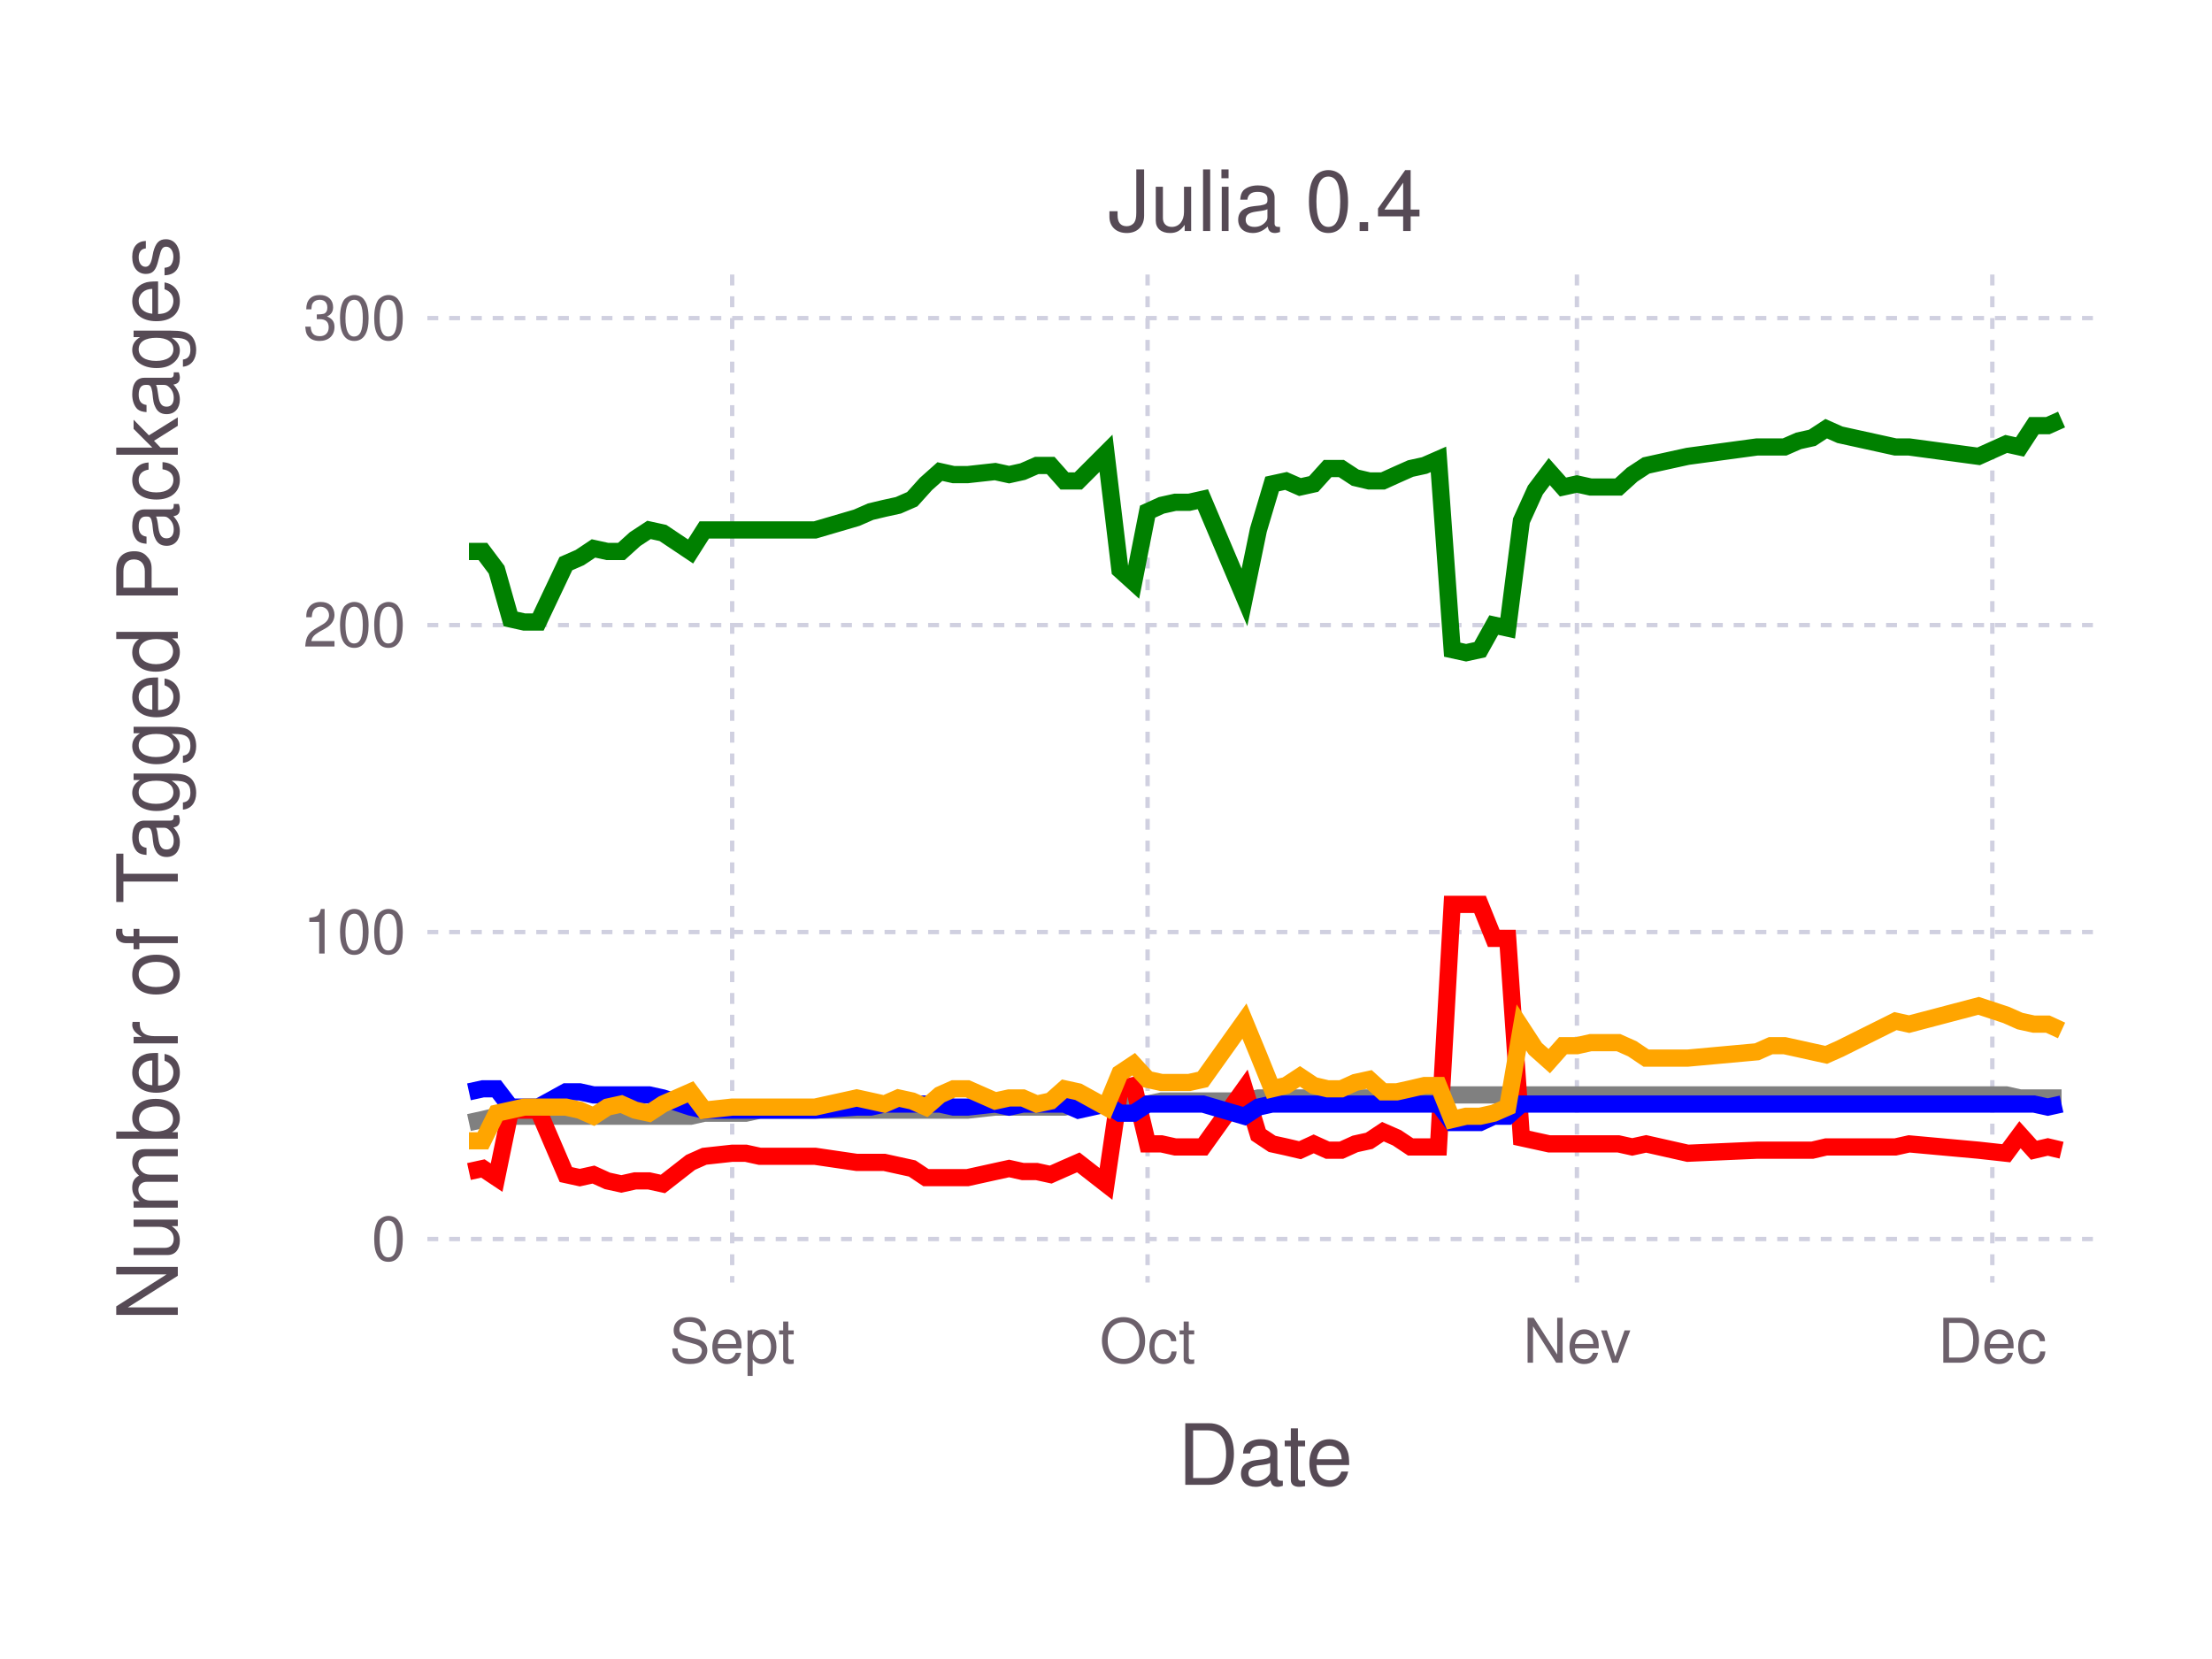
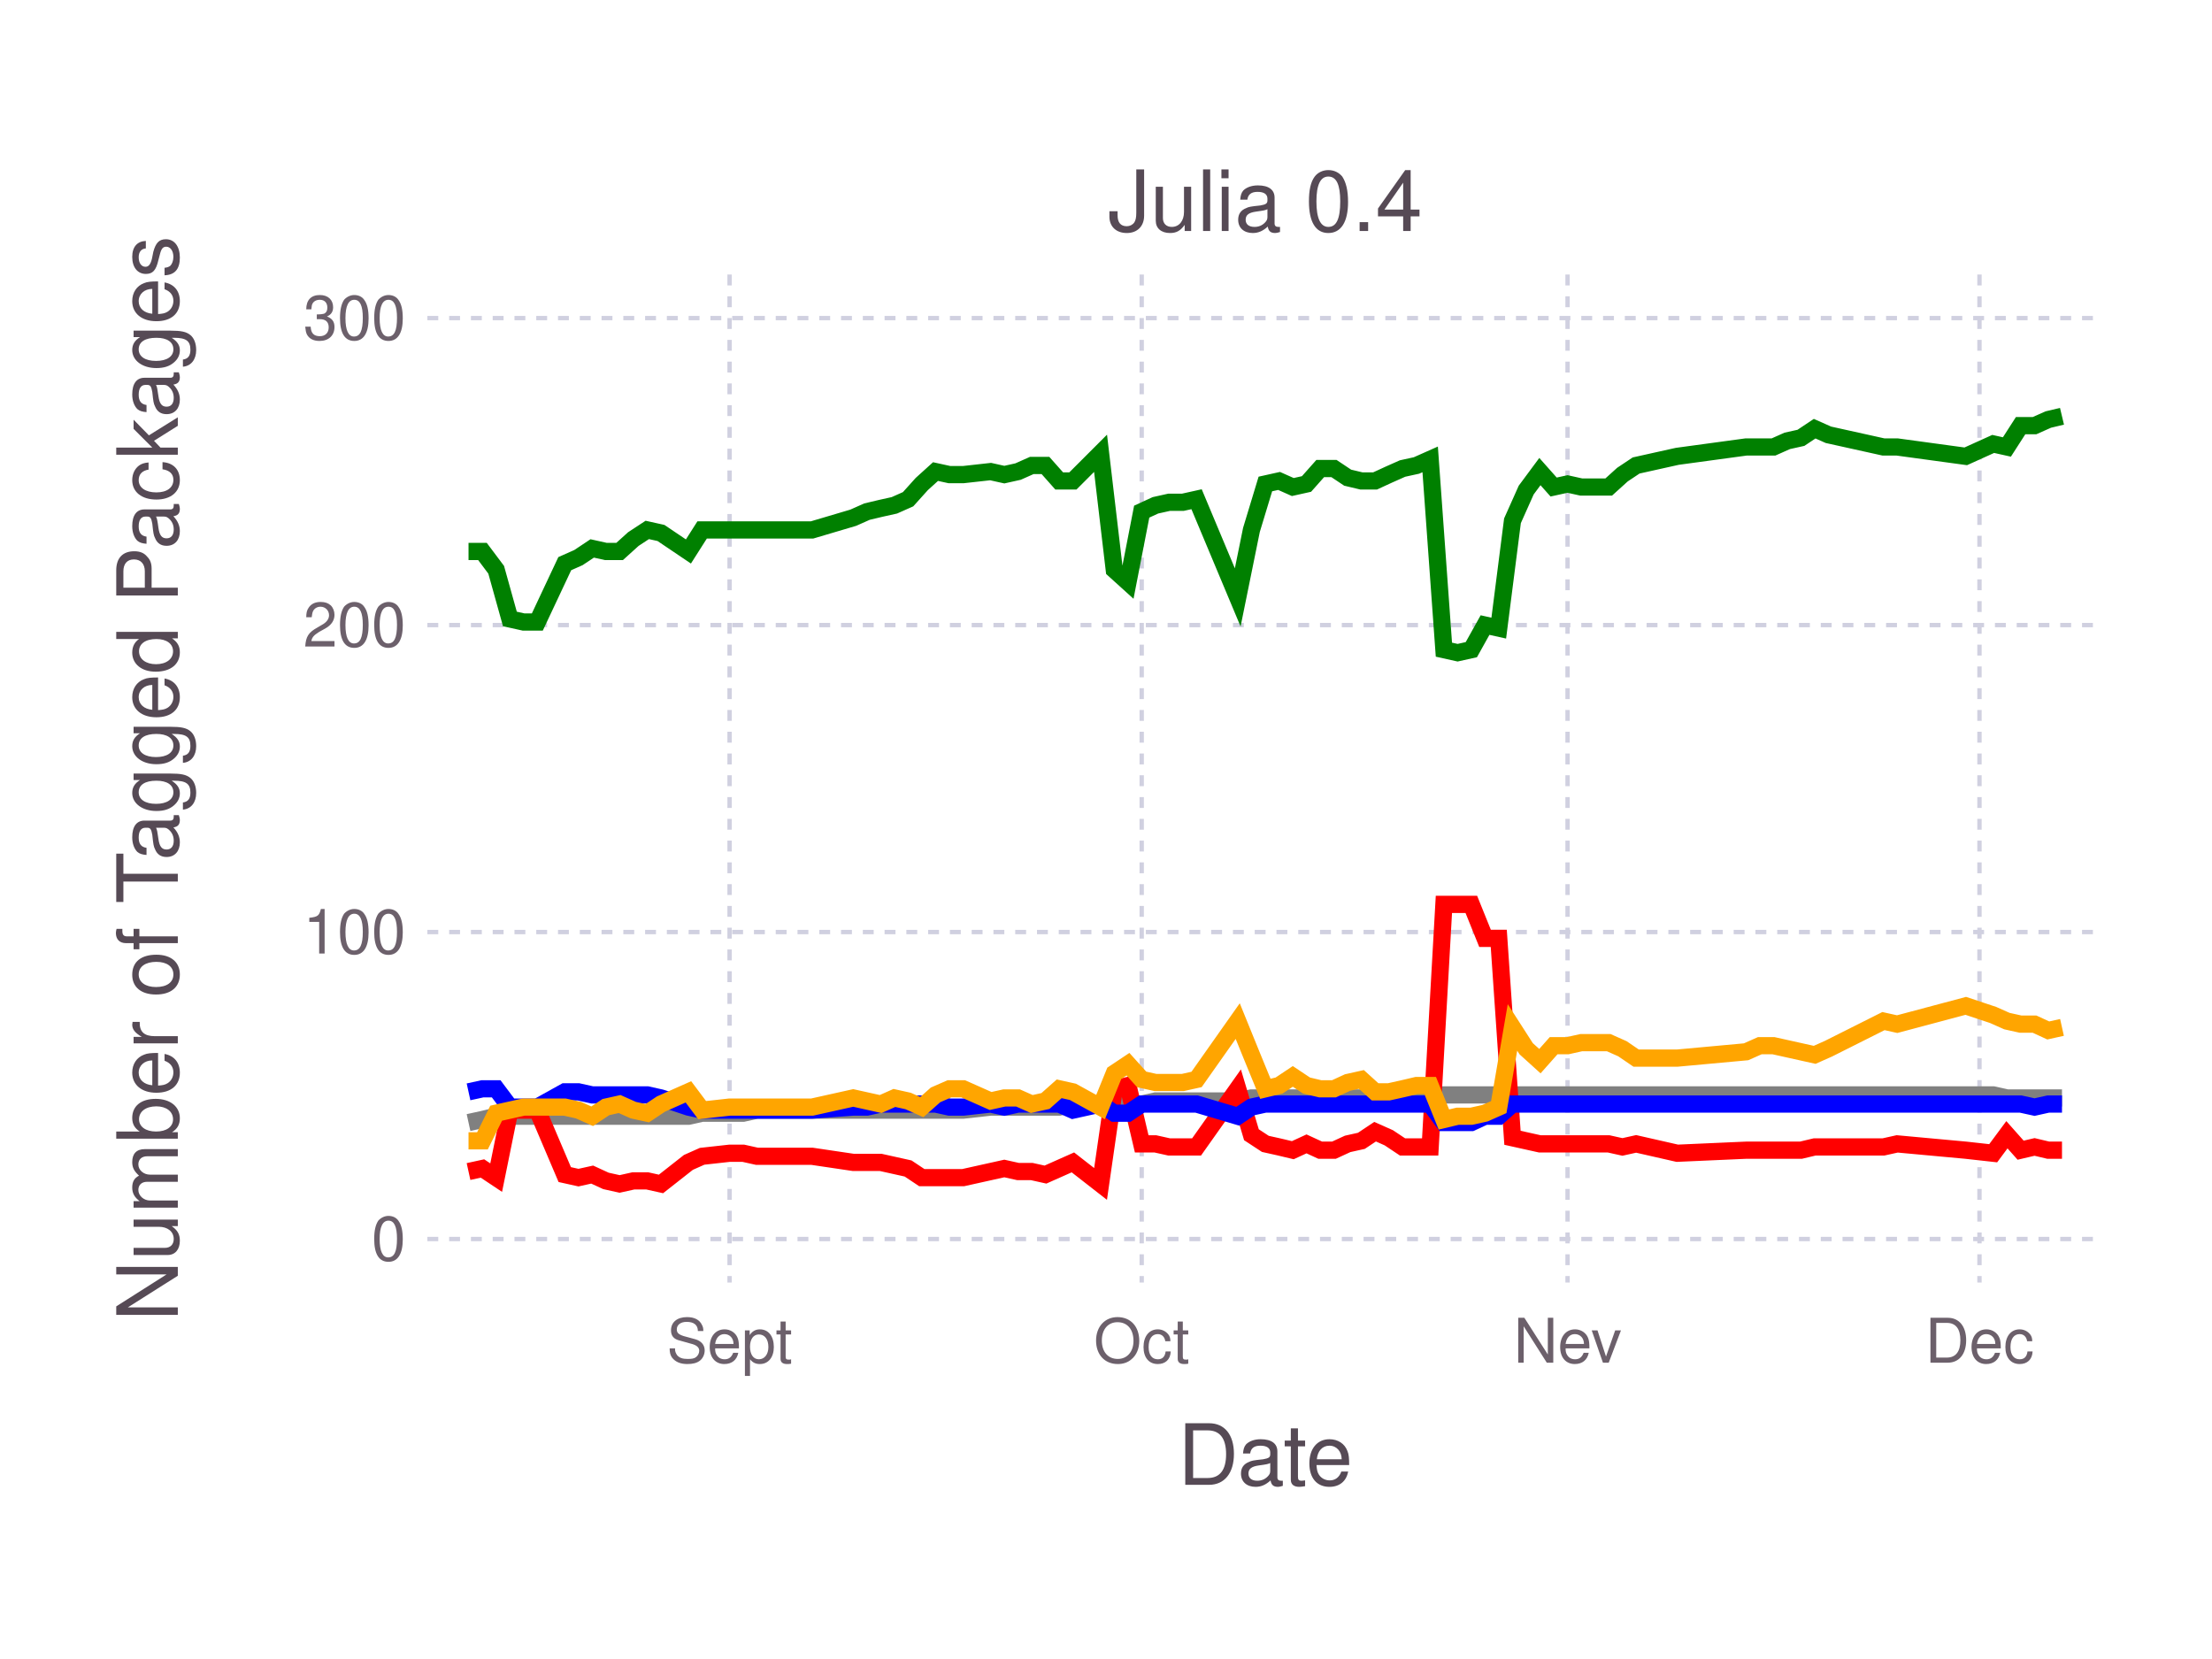
<svg xmlns="http://www.w3.org/2000/svg" version="1.2" width="101.6mm" height="76.2mm" viewBox="0 0 101.6 76.2" stroke="none" fill="#000000" stroke-width="0.3" font-size="3.88">
-   <g class="plotroot xscalable yscalable" id="fig-49d900886c5649f59897755c25aab728-element-1">
-     <g font-size="3.88" font-family="'PT Sans','Helvetica Neue','Helvetica',sans-serif" fill="#564A55" stroke="none" id="fig-49d900886c5649f59897755c25aab728-element-2">
+   <g class="plotroot xscalable yscalable" id="fig-11217bff52e540ce9f9621342e98d910-element-1">
+     <g font-size="3.88" font-family="'PT Sans','Helvetica Neue','Helvetica',sans-serif" fill="#564A55" stroke="none" id="fig-11217bff52e540ce9f9621342e98d910-element-2">
      <text x="58.12" y="68.2" text-anchor="middle">Date</text>
    </g>
-     <g class="guide xlabels" font-size="2.82" font-family="'PT Sans Caption','Helvetica Neue','Helvetica',sans-serif" fill="#6C606B" id="fig-49d900886c5649f59897755c25aab728-element-3">
-       <text x="33.63" y="62.59" text-anchor="middle">Sept</text>
-       <text x="52.71" y="62.59" text-anchor="middle">Oct</text>
-       <text x="72.43" y="62.59" text-anchor="middle">Nev</text>
-       <text x="91.51" y="62.59" text-anchor="middle">Dec</text>
+     <g class="guide xlabels" font-size="2.82" font-family="'PT Sans Caption','Helvetica Neue','Helvetica',sans-serif" fill="#6C606B" id="fig-11217bff52e540ce9f9621342e98d910-element-3">
+       <text x="33.51" y="62.59" text-anchor="middle">Sept</text>
+       <text x="52.44" y="62.59" text-anchor="middle">Oct</text>
+       <text x="72" y="62.59" text-anchor="middle">Nev</text>
+       <text x="90.92" y="62.59" text-anchor="middle">Dec</text>
    </g>
-     <g clip-path="url(#fig-49d900886c5649f59897755c25aab728-element-5)" id="fig-49d900886c5649f59897755c25aab728-element-4">
-       <g pointer-events="visible" opacity="1" fill="none" stroke="none" class="guide background" id="fig-49d900886c5649f59897755c25aab728-element-6">
+     <g clip-path="url(#fig-11217bff52e540ce9f9621342e98d910-element-5)" id="fig-11217bff52e540ce9f9621342e98d910-element-4">
+       <g pointer-events="visible" opacity="1" fill="none" stroke="none" class="guide background" id="fig-11217bff52e540ce9f9621342e98d910-element-6">
        <rect x="19.63" y="12.61" width="76.97" height="46.3" />
      </g>
-       <g class="guide ygridlines xfixed" stroke-dasharray="0.5,0.5" stroke-width="0.2" stroke="#D0D0E0" id="fig-49d900886c5649f59897755c25aab728-element-7">
+       <g class="guide ygridlines xfixed" stroke-dasharray="0.5,0.5" stroke-width="0.2" stroke="#D0D0E0" id="fig-11217bff52e540ce9f9621342e98d910-element-7">
        <path fill="none" d="M19.63,56.91 L 96.6 56.91" />
        <path fill="none" d="M19.63,42.81 L 96.6 42.81" />
        <path fill="none" d="M19.63,28.71 L 96.6 28.71" />
        <path fill="none" d="M19.63,14.61 L 96.6 14.61" />
      </g>
-       <g class="guide xgridlines yfixed" stroke-dasharray="0.5,0.5" stroke-width="0.2" stroke="#D0D0E0" id="fig-49d900886c5649f59897755c25aab728-element-8">
-         <path fill="none" d="M33.63,12.61 L 33.63 58.91" />
-         <path fill="none" d="M52.71,12.61 L 52.71 58.91" />
-         <path fill="none" d="M72.43,12.61 L 72.43 58.91" />
-         <path fill="none" d="M91.51,12.61 L 91.51 58.91" />
+       <g class="guide xgridlines yfixed" stroke-dasharray="0.5,0.5" stroke-width="0.2" stroke="#D0D0E0" id="fig-11217bff52e540ce9f9621342e98d910-element-8">
+         <path fill="none" d="M33.51,12.61 L 33.51 58.91" />
+         <path fill="none" d="M52.44,12.61 L 52.44 58.91" />
+         <path fill="none" d="M72,12.61 L 72 58.91" />
+         <path fill="none" d="M90.92,12.61 L 90.92 58.91" />
      </g>
-       <g class="plotpanel" id="fig-49d900886c5649f59897755c25aab728-element-9">
-         <g stroke-width="0.79" fill="none" class="geometry color_Package_was_untestable." stroke="#808080" id="fig-49d900886c5649f59897755c25aab728-element-10">
-           <path fill="none" d="M21.54,51.56 L 22.18 51.42 22.81 51.27 23.45 51.27 24.08 51.27 24.72 51.27 25.99 51.27 26.63 51.27 27.26 51.27 27.9 51.27 28.54 51.27 29.17 51.27 29.81 51.27 30.45 51.27 31.72 51.27 32.35 51.13 33.63 51.13 34.26 51.13 34.9 50.99 37.44 50.99 39.35 50.99 39.99 50.99 40.62 50.99 41.26 50.99 41.9 50.99 42.53 50.99 43.17 50.99 43.8 50.99 44.44 50.99 45.71 50.85 46.35 50.85 46.98 50.85 47.62 50.85 48.26 50.85 48.89 50.85 49.53 50.71 50.8 50.71 51.44 50.71 52.07 50.71 52.71 50.71 53.35 50.57 53.98 50.57 54.62 50.57 55.25 50.57 57.16 50.57 57.8 50.43 58.43 50.43 59.07 50.43 59.71 50.43 60.34 50.43 60.98 50.43 61.61 50.43 62.25 50.43 62.89 50.43 63.52 50.29 64.16 50.29 64.79 50.29 65.43 50.29 66.07 50.29 66.7 50.29 67.34 50.29 67.98 50.29 68.61 50.29 69.25 50.29 69.88 50.29 70.52 50.29 71.16 50.29 71.79 50.29 72.43 50.29 73.06 50.29 73.7 50.29 74.34 50.29 74.97 50.29 75.61 50.29 77.52 50.29 80.7 50.29 81.33 50.29 81.97 50.29 82.61 50.29 83.24 50.29 83.88 50.29 84.51 50.29 87.06 50.29 87.69 50.29 90.88 50.29 92.15 50.29 92.78 50.43 93.42 50.43 94.06 50.43 94.69 50.43" />
+       <g class="plotpanel" id="fig-11217bff52e540ce9f9621342e98d910-element-9">
+         <g stroke-width="0.79" fill="none" class="geometry color_Package_was_untestable." stroke="#808080" id="fig-11217bff52e540ce9f9621342e98d910-element-10">
+           <path fill="none" d="M21.52,51.56 L 22.16 51.42 22.79 51.27 23.42 51.27 24.05 51.27 24.68 51.27 25.94 51.27 26.57 51.27 27.2 51.27 27.83 51.27 28.46 51.27 29.09 51.27 29.73 51.27 30.36 51.27 31.62 51.27 32.25 51.13 33.51 51.13 34.14 51.13 34.77 50.99 37.3 50.99 39.19 50.99 39.82 50.99 40.45 50.99 41.08 50.99 41.71 50.99 42.34 50.99 42.97 50.99 43.61 50.99 44.24 50.99 45.5 50.85 46.13 50.85 46.76 50.85 47.39 50.85 48.02 50.85 48.65 50.85 49.28 50.71 50.55 50.71 51.18 50.71 51.81 50.71 52.44 50.71 53.07 50.57 53.7 50.57 54.33 50.57 54.96 50.57 56.85 50.57 57.48 50.43 58.12 50.43 58.75 50.43 59.38 50.43 60.01 50.43 60.64 50.43 61.27 50.43 61.9 50.43 62.53 50.43 63.16 50.29 63.79 50.29 64.42 50.29 65.06 50.29 65.69 50.29 66.32 50.29 66.95 50.29 67.58 50.29 68.21 50.29 68.84 50.29 69.47 50.29 70.1 50.29 70.73 50.29 71.36 50.29 72 50.29 72.63 50.29 73.26 50.29 73.89 50.29 74.52 50.29 75.15 50.29 77.04 50.29 80.2 50.29 80.83 50.29 81.46 50.29 82.09 50.29 82.72 50.29 83.35 50.29 83.98 50.29 86.51 50.29 87.14 50.29 90.29 50.29 91.55 50.29 92.18 50.43 92.81 50.43 93.45 50.43 94.08 50.43 94.71 50.43" />
        </g>
-         <g stroke-width="0.79" fill="none" class="geometry color_Package_doesn't_load." stroke="#FF0000" id="fig-49d900886c5649f59897755c25aab728-element-11">
-           <path fill="none" d="M21.54,53.81 L 22.18 53.67 22.81 54.09 23.45 50.99 24.08 50.99 24.72 50.99 25.99 53.95 26.63 54.09 27.26 53.95 27.9 54.24 28.54 54.38 29.17 54.24 29.81 54.24 30.45 54.38 31.72 53.39 32.35 53.11 33.63 52.97 34.26 52.97 34.9 53.11 37.44 53.11 39.35 53.39 39.99 53.39 40.62 53.39 41.26 53.53 41.9 53.67 42.53 54.09 43.17 54.09 43.8 54.09 44.44 54.09 45.71 53.81 46.35 53.67 46.98 53.81 47.62 53.81 48.26 53.95 48.89 53.67 49.53 53.39 50.8 54.38 51.44 50.01 52.07 49.86 52.71 52.54 53.35 52.54 53.98 52.68 54.62 52.68 55.25 52.68 57.16 50.01 57.8 52.12 58.43 52.54 59.07 52.68 59.71 52.83 60.34 52.54 60.98 52.83 61.61 52.83 62.25 52.54 62.89 52.4 63.52 51.98 64.16 52.26 64.79 52.68 65.43 52.68 66.07 52.68 66.7 41.54 67.34 41.54 67.98 41.54 68.61 43.1 69.25 43.1 69.88 52.26 70.52 52.4 71.16 52.54 71.79 52.54 72.43 52.54 73.06 52.54 73.7 52.54 74.34 52.54 74.97 52.68 75.61 52.54 77.52 52.97 80.7 52.83 81.33 52.83 81.97 52.83 82.61 52.83 83.24 52.83 83.88 52.68 84.51 52.68 87.06 52.68 87.69 52.54 90.88 52.83 92.15 52.97 92.78 52.12 93.42 52.83 94.06 52.68 94.69 52.83" />
+         <g stroke-width="0.79" fill="none" class="geometry color_Package_doesn't_load." stroke="#FF0000" id="fig-11217bff52e540ce9f9621342e98d910-element-11">
+           <path fill="none" d="M21.52,53.81 L 22.16 53.67 22.79 54.09 23.42 50.99 24.05 50.99 24.68 50.99 25.94 53.95 26.57 54.09 27.2 53.95 27.83 54.24 28.46 54.38 29.09 54.24 29.73 54.24 30.36 54.38 31.62 53.39 32.25 53.11 33.51 52.97 34.14 52.97 34.77 53.11 37.3 53.11 39.19 53.39 39.82 53.39 40.45 53.39 41.08 53.53 41.71 53.67 42.34 54.09 42.97 54.09 43.61 54.09 44.24 54.09 45.5 53.81 46.13 53.67 46.76 53.81 47.39 53.81 48.02 53.95 48.65 53.67 49.28 53.39 50.55 54.38 51.18 50.01 51.81 49.86 52.44 52.54 53.07 52.54 53.7 52.68 54.33 52.68 54.96 52.68 56.85 50.01 57.48 52.12 58.12 52.54 58.75 52.68 59.38 52.83 60.01 52.54 60.64 52.83 61.27 52.83 61.9 52.54 62.53 52.4 63.16 51.98 63.79 52.26 64.42 52.68 65.06 52.68 65.69 52.68 66.32 41.54 66.95 41.54 67.58 41.54 68.21 43.1 68.84 43.1 69.47 52.26 70.1 52.4 70.73 52.54 71.36 52.54 72 52.54 72.63 52.54 73.26 52.54 73.89 52.54 74.52 52.68 75.15 52.54 77.04 52.97 80.2 52.83 80.83 52.83 81.46 52.83 82.09 52.83 82.72 52.83 83.35 52.68 83.98 52.68 86.51 52.68 87.14 52.54 90.29 52.83 91.55 52.97 92.18 52.12 92.81 52.83 93.45 52.68 94.08 52.83 94.71 52.83" />
        </g>
-         <g stroke-width="0.79" fill="none" class="geometry color_No_tests,_but_package_loads." stroke="#0000FF" id="fig-49d900886c5649f59897755c25aab728-element-12">
-           <path fill="none" d="M21.54,50.15 L 22.18 50.01 22.81 50.01 23.45 50.85 24.08 50.85 24.72 50.85 25.99 50.15 26.63 50.15 27.26 50.29 27.9 50.29 28.54 50.29 29.17 50.29 29.81 50.29 30.45 50.43 31.72 50.85 32.35 50.99 33.63 50.99 34.26 50.99 34.9 50.99 37.44 50.99 39.35 50.85 39.99 50.85 40.62 50.71 41.26 50.71 41.9 50.71 42.53 50.71 43.17 50.71 43.8 50.85 44.44 50.85 45.71 50.71 46.35 50.85 46.98 50.71 47.62 50.71 48.26 50.71 48.89 50.71 49.53 50.99 50.8 50.71 51.44 51.13 52.07 51.13 52.71 50.71 53.35 50.71 53.98 50.71 54.62 50.71 55.25 50.71 57.16 51.27 57.8 50.85 58.43 50.71 59.07 50.71 59.71 50.71 60.34 50.71 60.98 50.71 61.61 50.71 62.25 50.71 62.89 50.71 63.52 50.71 64.16 50.71 64.79 50.71 65.43 50.71 66.07 50.71 66.7 51.56 67.34 51.56 67.98 51.56 68.61 51.27 69.25 51.27 69.88 50.71 70.52 50.71 71.16 50.71 71.79 50.71 72.43 50.71 73.06 50.71 73.7 50.71 74.34 50.71 74.97 50.71 75.61 50.71 77.52 50.71 80.7 50.71 81.33 50.71 81.97 50.71 82.61 50.71 83.24 50.71 83.88 50.71 84.51 50.71 87.06 50.71 87.69 50.71 90.88 50.71 92.15 50.71 92.78 50.71 93.42 50.71 94.06 50.85 94.69 50.71" />
+         <g stroke-width="0.79" fill="none" class="geometry color_No_tests,_but_package_loads." stroke="#0000FF" id="fig-11217bff52e540ce9f9621342e98d910-element-12">
+           <path fill="none" d="M21.52,50.15 L 22.16 50.01 22.79 50.01 23.42 50.85 24.05 50.85 24.68 50.85 25.94 50.15 26.57 50.15 27.2 50.29 27.83 50.29 28.46 50.29 29.09 50.29 29.73 50.29 30.36 50.43 31.62 50.85 32.25 50.99 33.51 50.99 34.14 50.99 34.77 50.99 37.3 50.99 39.19 50.85 39.82 50.85 40.45 50.71 41.08 50.71 41.71 50.71 42.34 50.71 42.97 50.71 43.61 50.85 44.24 50.85 45.5 50.71 46.13 50.85 46.76 50.71 47.39 50.71 48.02 50.71 48.65 50.71 49.28 50.99 50.55 50.71 51.18 51.13 51.81 51.13 52.44 50.71 53.07 50.71 53.7 50.71 54.33 50.71 54.96 50.71 56.85 51.27 57.48 50.85 58.12 50.71 58.75 50.71 59.38 50.71 60.01 50.71 60.64 50.71 61.27 50.71 61.9 50.71 62.53 50.71 63.16 50.71 63.79 50.71 64.42 50.71 65.06 50.71 65.69 50.71 66.32 51.56 66.95 51.56 67.58 51.56 68.21 51.27 68.84 51.27 69.47 50.71 70.1 50.71 70.73 50.71 71.36 50.71 72 50.71 72.63 50.71 73.26 50.71 73.89 50.71 74.52 50.71 75.15 50.71 77.04 50.71 80.2 50.71 80.83 50.71 81.46 50.71 82.09 50.71 82.72 50.71 83.35 50.71 83.98 50.71 86.51 50.71 87.14 50.71 90.29 50.71 91.55 50.71 92.18 50.71 92.81 50.71 93.45 50.85 94.08 50.71 94.71 50.71" />
        </g>
-         <g stroke-width="0.79" fill="none" class="geometry color_Tests_fail,_but_package_loads." stroke="#FFA500" id="fig-49d900886c5649f59897755c25aab728-element-13">
-           <path fill="none" d="M21.54,52.4 L 22.18 52.4 22.81 51.13 23.45 50.99 24.08 50.85 24.72 50.85 25.99 50.85 26.63 50.99 27.26 51.27 27.9 50.85 28.54 50.71 29.17 50.99 29.81 51.13 30.45 50.71 31.72 50.15 32.35 50.99 33.63 50.85 34.26 50.85 34.9 50.85 37.44 50.85 39.35 50.43 39.99 50.57 40.62 50.71 41.26 50.43 41.9 50.57 42.53 50.85 43.17 50.29 43.8 50.01 44.44 50.01 45.71 50.57 46.35 50.43 46.98 50.43 47.62 50.71 48.26 50.57 48.89 50.01 49.53 50.15 50.8 50.85 51.44 49.3 52.07 48.88 52.71 49.58 53.35 49.72 53.98 49.72 54.62 49.72 55.25 49.58 57.16 46.9 57.8 48.45 58.43 50.01 59.07 49.86 59.71 49.44 60.34 49.86 60.98 50.01 61.61 50.01 62.25 49.72 62.89 49.58 63.52 50.15 64.16 50.15 64.79 50.01 65.43 49.86 66.07 49.86 66.7 51.42 67.34 51.27 67.98 51.27 68.61 51.13 69.25 50.85 69.88 47.19 70.52 48.17 71.16 48.74 71.79 48.03 72.43 48.03 73.06 47.89 73.7 47.89 74.34 47.89 74.97 48.17 75.61 48.6 77.52 48.6 80.7 48.31 81.33 48.03 81.97 48.03 82.61 48.17 83.24 48.31 83.88 48.45 84.51 48.17 87.06 46.9 87.69 47.04 90.88 46.2 92.15 46.62 92.78 46.9 93.42 47.04 94.06 47.04 94.69 47.33" />
+         <g stroke-width="0.79" fill="none" class="geometry color_Tests_fail,_but_package_loads." stroke="#FFA500" id="fig-11217bff52e540ce9f9621342e98d910-element-13">
+           <path fill="none" d="M21.52,52.4 L 22.16 52.4 22.79 51.13 23.42 50.99 24.05 50.85 24.68 50.85 25.94 50.85 26.57 50.99 27.2 51.27 27.83 50.85 28.46 50.71 29.09 50.99 29.73 51.13 30.36 50.71 31.62 50.15 32.25 50.99 33.51 50.85 34.14 50.85 34.77 50.85 37.3 50.85 39.19 50.43 39.82 50.57 40.45 50.71 41.08 50.43 41.71 50.57 42.34 50.85 42.97 50.29 43.61 50.01 44.24 50.01 45.5 50.57 46.13 50.43 46.76 50.43 47.39 50.71 48.02 50.57 48.65 50.01 49.28 50.15 50.55 50.85 51.18 49.3 51.81 48.88 52.44 49.58 53.07 49.72 53.7 49.72 54.33 49.72 54.96 49.58 56.85 46.9 57.48 48.45 58.12 50.01 58.75 49.86 59.38 49.44 60.01 49.86 60.64 50.01 61.27 50.01 61.9 49.72 62.53 49.58 63.16 50.15 63.79 50.15 64.42 50.01 65.06 49.86 65.69 49.86 66.32 51.42 66.95 51.27 67.58 51.27 68.21 51.13 68.84 50.85 69.47 47.19 70.1 48.17 70.73 48.74 71.36 48.03 72 48.03 72.63 47.89 73.26 47.89 73.89 47.89 74.52 48.17 75.15 48.6 77.04 48.6 80.2 48.31 80.83 48.03 81.46 48.03 82.09 48.17 82.72 48.31 83.35 48.45 83.98 48.17 86.51 46.9 87.14 47.04 90.29 46.2 91.55 46.62 92.18 46.9 92.81 47.04 93.45 47.04 94.08 47.33 94.71 47.19" />
        </g>
-         <g stroke-width="0.79" fill="none" class="geometry color_Tests_pass." stroke="#008000" id="fig-49d900886c5649f59897755c25aab728-element-14">
-           <path fill="none" d="M21.54,25.33 L 22.18 25.33 22.81 26.17 23.45 28.43 24.08 28.57 24.72 28.57 25.99 25.89 26.63 25.61 27.26 25.19 27.9 25.33 28.54 25.33 29.17 24.76 29.81 24.34 30.45 24.48 31.72 25.33 32.35 24.34 33.63 24.34 34.26 24.34 34.9 24.34 37.44 24.34 39.35 23.78 39.99 23.5 40.62 23.35 41.26 23.21 41.9 22.93 42.53 22.23 43.17 21.66 43.8 21.8 44.44 21.8 45.71 21.66 46.35 21.8 46.98 21.66 47.62 21.38 48.26 21.38 48.89 22.09 49.53 22.09 50.8 20.82 51.44 26.17 52.07 26.74 52.71 23.5 53.35 23.21 53.98 23.07 54.62 23.07 55.25 22.93 57.16 27.44 57.8 24.34 58.43 22.23 59.07 22.09 59.71 22.37 60.34 22.23 60.98 21.52 61.61 21.52 62.25 21.94 62.89 22.09 63.52 22.09 64.16 21.8 64.79 21.52 65.43 21.38 66.07 21.1 66.7 29.84 67.34 29.98 67.98 29.84 68.61 28.71 69.25 28.85 69.88 23.92 70.52 22.51 71.16 21.66 71.79 22.37 72.43 22.23 73.06 22.37 73.7 22.37 74.34 22.37 74.97 21.8 75.61 21.38 77.52 20.96 80.7 20.53 81.33 20.53 81.97 20.53 82.61 20.25 83.24 20.11 83.88 19.69 84.51 19.97 87.06 20.53 87.69 20.53 90.88 20.96 92.15 20.39 92.78 20.53 93.42 19.55 94.06 19.55 94.69 19.27" />
+         <g stroke-width="0.79" fill="none" class="geometry color_Tests_pass." stroke="#008000" id="fig-11217bff52e540ce9f9621342e98d910-element-14">
+           <path fill="none" d="M21.52,25.33 L 22.16 25.33 22.79 26.17 23.42 28.43 24.05 28.57 24.68 28.57 25.94 25.89 26.57 25.61 27.2 25.19 27.83 25.33 28.46 25.33 29.09 24.76 29.73 24.34 30.36 24.48 31.62 25.33 32.25 24.34 33.51 24.34 34.14 24.34 34.77 24.34 37.3 24.34 39.19 23.78 39.82 23.5 40.45 23.35 41.08 23.21 41.71 22.93 42.34 22.23 42.97 21.66 43.61 21.8 44.24 21.8 45.5 21.66 46.13 21.8 46.76 21.66 47.39 21.38 48.02 21.38 48.65 22.09 49.28 22.09 50.55 20.82 51.18 26.17 51.81 26.74 52.44 23.5 53.07 23.21 53.7 23.07 54.33 23.07 54.96 22.93 56.85 27.44 57.48 24.34 58.12 22.23 58.75 22.09 59.38 22.37 60.01 22.23 60.64 21.52 61.27 21.52 61.9 21.94 62.53 22.09 63.16 22.09 63.79 21.8 64.42 21.52 65.06 21.38 65.69 21.1 66.32 29.84 66.95 29.98 67.58 29.84 68.21 28.71 68.84 28.85 69.47 23.92 70.1 22.51 70.73 21.66 71.36 22.37 72 22.23 72.63 22.37 73.26 22.37 73.89 22.37 74.52 21.8 75.15 21.38 77.04 20.96 80.2 20.53 80.83 20.53 81.46 20.53 82.09 20.25 82.72 20.11 83.35 19.69 83.98 19.97 86.51 20.53 87.14 20.53 90.29 20.96 91.55 20.39 92.18 20.53 92.81 19.55 93.45 19.55 94.08 19.27 94.71 19.12" />
        </g>
      </g>
    </g>
-     <g class="guide ylabels" font-size="2.82" font-family="'PT Sans Caption','Helvetica Neue','Helvetica',sans-serif" fill="#6C606B" id="fig-49d900886c5649f59897755c25aab728-element-15">
+     <g class="guide ylabels" font-size="2.82" font-family="'PT Sans Caption','Helvetica Neue','Helvetica',sans-serif" fill="#6C606B" id="fig-11217bff52e540ce9f9621342e98d910-element-15">
      <text x="18.63" y="56.91" text-anchor="end" dy="0.35em">0</text>
      <text x="18.63" y="42.81" text-anchor="end" dy="0.35em">100</text>
      <text x="18.63" y="28.71" text-anchor="end" dy="0.35em">200</text>
      <text x="18.63" y="14.61" text-anchor="end" dy="0.35em">300</text>
    </g>
-     <g font-size="3.88" font-family="'PT Sans','Helvetica Neue','Helvetica',sans-serif" fill="#564A55" stroke="none" id="fig-49d900886c5649f59897755c25aab728-element-16">
+     <g font-size="3.88" font-family="'PT Sans','Helvetica Neue','Helvetica',sans-serif" fill="#564A55" stroke="none" id="fig-11217bff52e540ce9f9621342e98d910-element-16">
      <text x="8.81" y="33.76" text-anchor="middle" dy="0.35em" transform="rotate(-90, 8.81, 35.76)">Number of Tagged Packages</text>
    </g>
-     <g font-size="3.88" font-family="'PT Sans','Helvetica Neue','Helvetica',sans-serif" fill="#564A55" stroke="none" id="fig-49d900886c5649f59897755c25aab728-element-17">
+     <g font-size="3.88" font-family="'PT Sans','Helvetica Neue','Helvetica',sans-serif" fill="#564A55" stroke="none" id="fig-11217bff52e540ce9f9621342e98d910-element-17">
      <text x="58.12" y="10.61" text-anchor="middle">Julia 0.4</text>
    </g>
  </g>
  <defs>
-     <clipPath id="fig-49d900886c5649f59897755c25aab728-element-5">
+     <clipPath id="fig-11217bff52e540ce9f9621342e98d910-element-5">
      <path d="M19.63,12.61 L 96.6 12.61 96.6 58.91 19.63 58.91" />
    </clipPath>
  </defs>
</svg>
